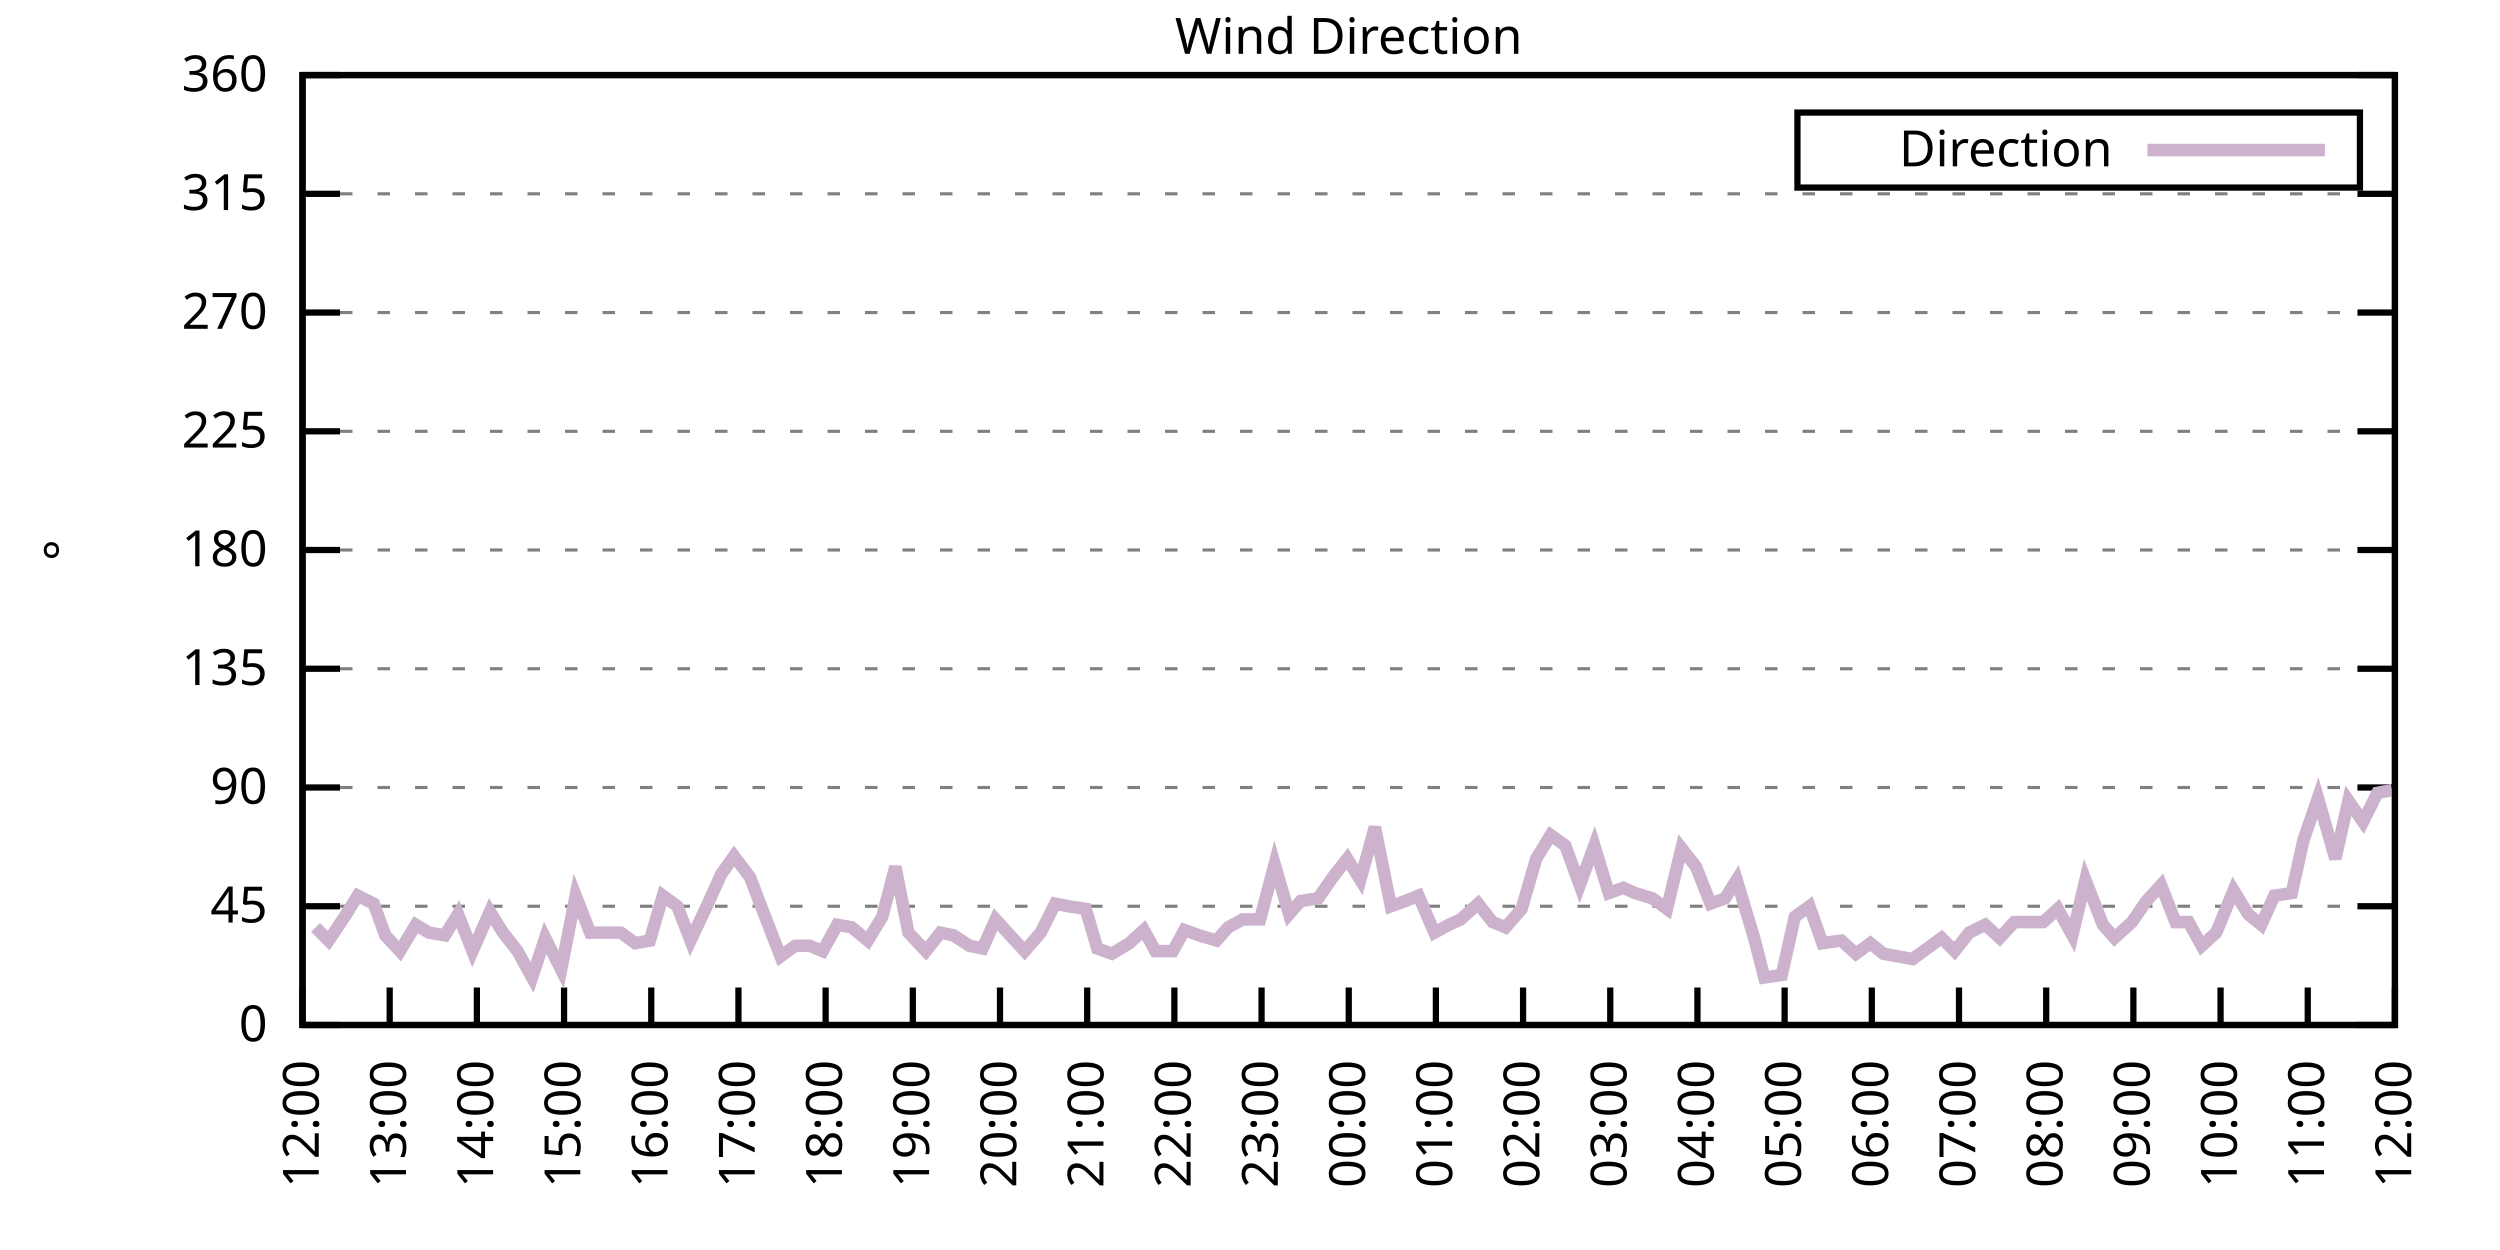
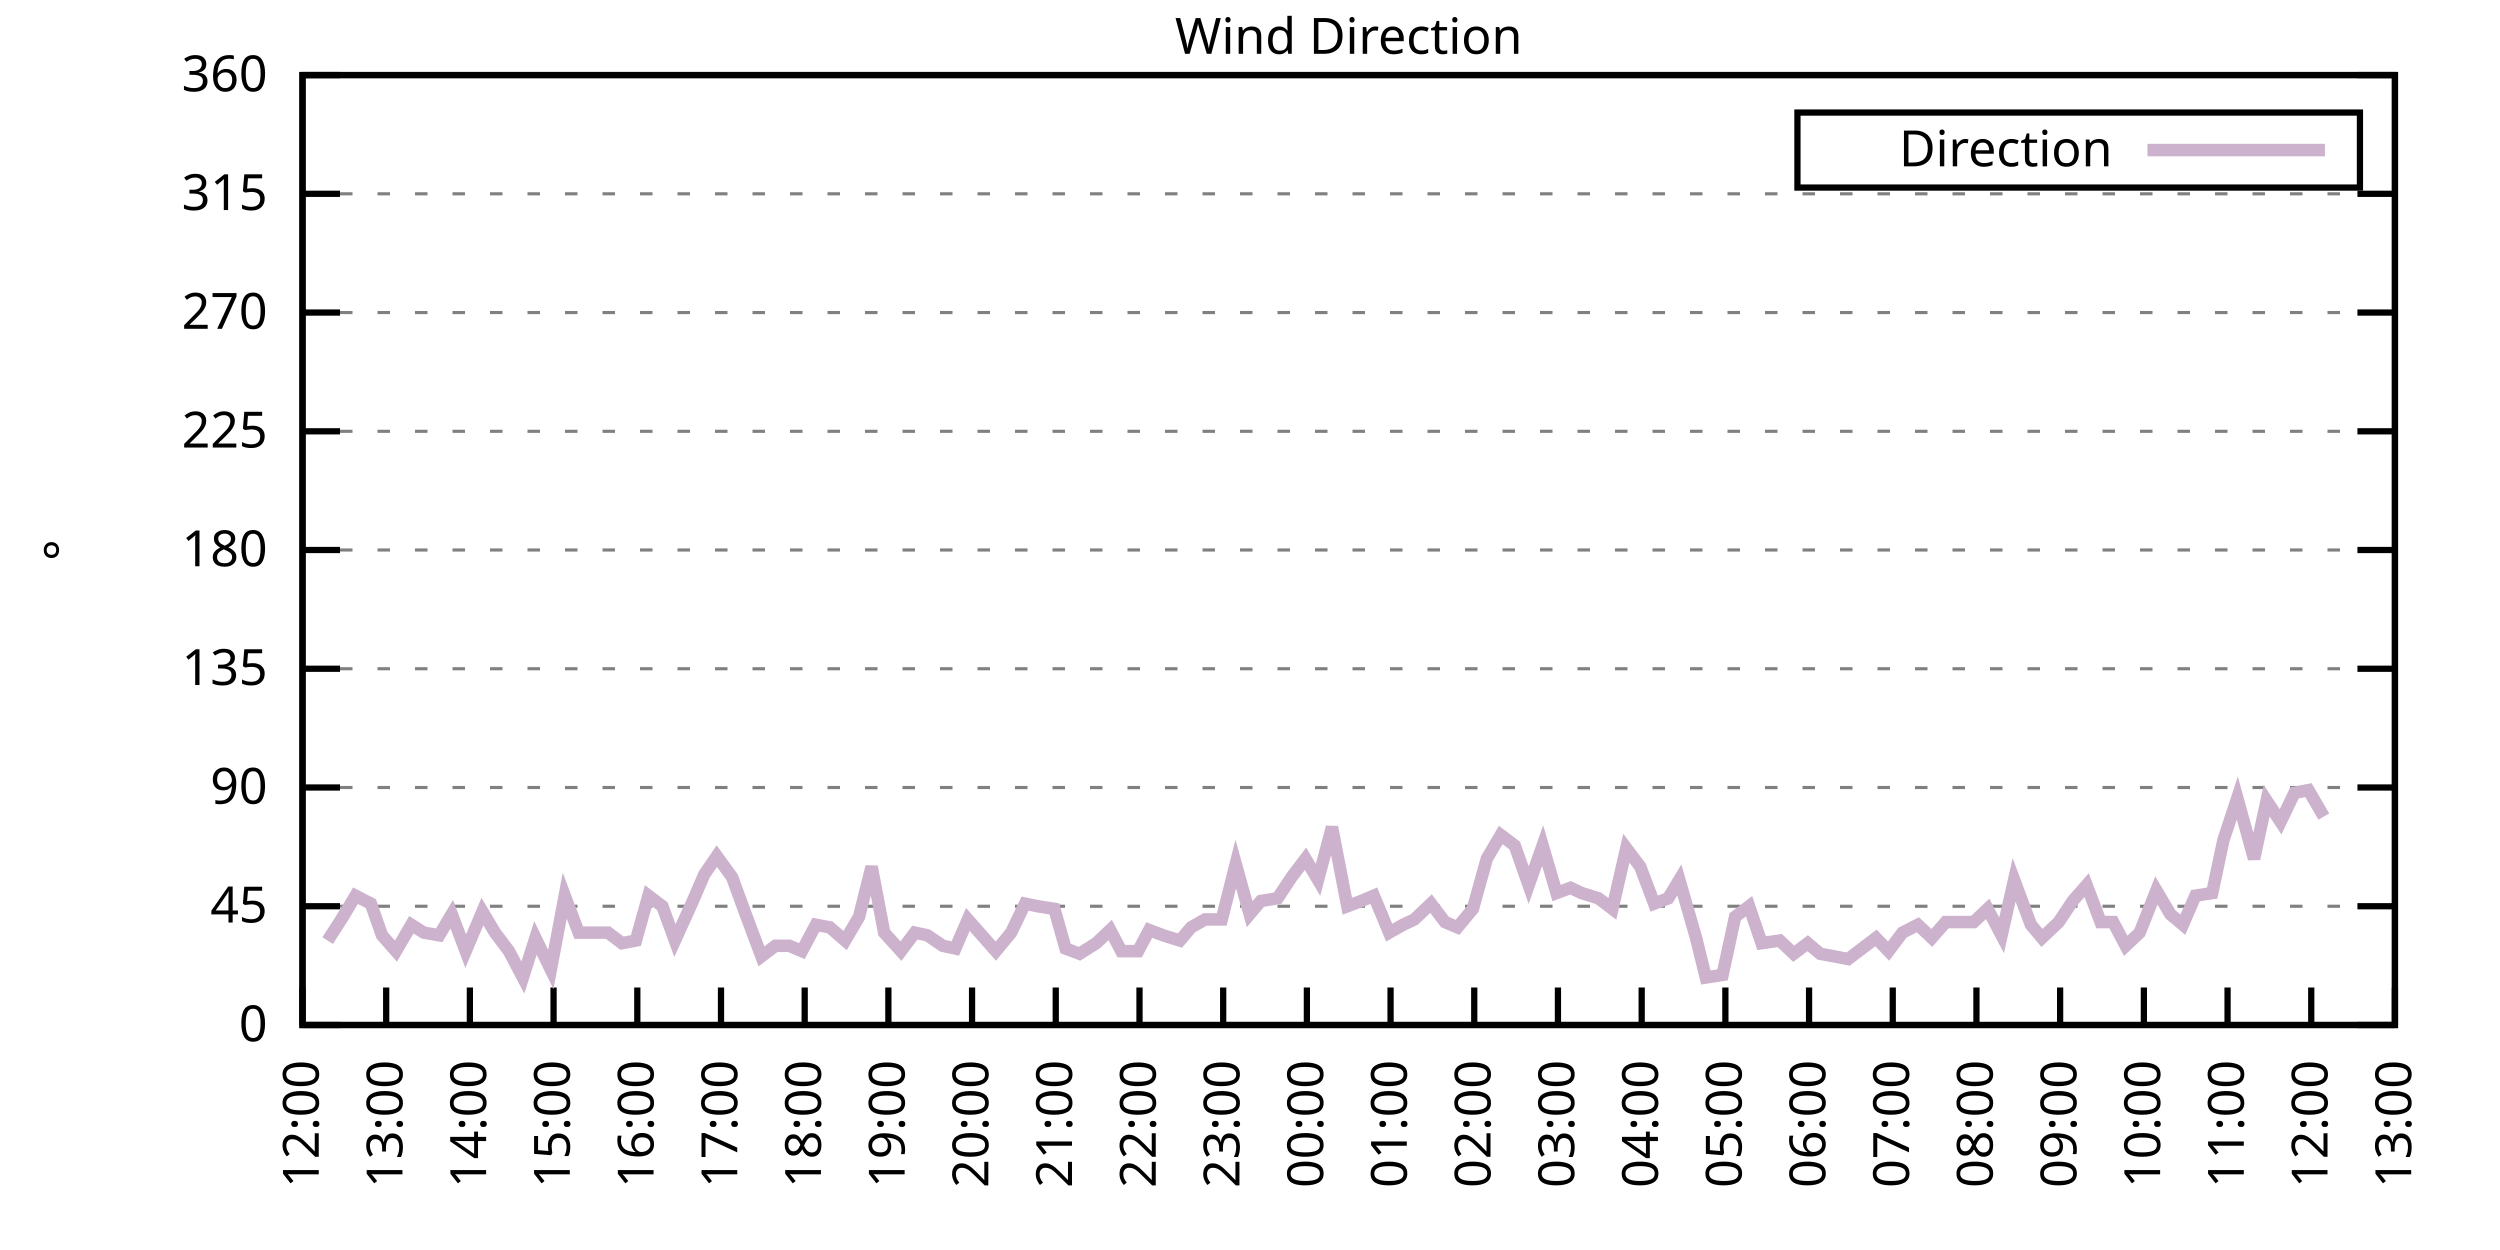
<svg xmlns="http://www.w3.org/2000/svg" xmlns:xlink="http://www.w3.org/1999/xlink" width="400" height="200" viewBox="0 0 400 200">
  <g id="gnuplot_canvas">
    <rect x="0" y="0" width="400" height="200" fill="none" />
    <defs>
      <circle id="gpDot" r="0.5" stroke-width="0.5" stroke="currentColor" />
      <path id="gpPt0" stroke-width="0.333" stroke="currentColor" d="M-1,0 h2 M0,-1 v2" />
      <path id="gpPt1" stroke-width="0.333" stroke="currentColor" d="M-1,-1 L1,1 M1,-1 L-1,1" />
      <path id="gpPt2" stroke-width="0.333" stroke="currentColor" d="M-1,0 L1,0 M0,-1 L0,1 M-1,-1 L1,1 M-1,1 L1,-1" />
      <rect id="gpPt3" stroke-width="0.333" stroke="currentColor" x="-1" y="-1" width="2" height="2" />
      <rect id="gpPt4" stroke-width="0.333" stroke="currentColor" fill="currentColor" x="-1" y="-1" width="2" height="2" />
      <circle id="gpPt5" stroke-width="0.333" stroke="currentColor" cx="0" cy="0" r="1" />
      <use xlink:href="#gpPt5" id="gpPt6" fill="currentColor" stroke="none" />
      <path id="gpPt7" stroke-width="0.333" stroke="currentColor" d="M0,-1.33 L-1.33,0.67 L1.33,0.67 z" />
      <use xlink:href="#gpPt7" id="gpPt8" fill="currentColor" stroke="none" />
      <use xlink:href="#gpPt7" id="gpPt9" stroke="currentColor" transform="rotate(180)" />
      <use xlink:href="#gpPt9" id="gpPt10" fill="currentColor" stroke="none" />
      <use xlink:href="#gpPt3" id="gpPt11" stroke="currentColor" transform="rotate(45)" />
      <use xlink:href="#gpPt11" id="gpPt12" fill="currentColor" stroke="none" />
      <path id="gpPt13" stroke-width="0.333" stroke="currentColor" d="M0,1.330 L1.265,0.411 L0.782,-1.067 L-0.782,-1.076 L-1.265,0.411 z" />
      <use xlink:href="#gpPt13" id="gpPt14" fill="currentColor" stroke="none" />
      <filter id="textbox" filterUnits="objectBoundingBox" x="0" y="0" height="1" width="1">
        <feFlood flood-color="white" flood-opacity="1" result="bgnd" />
        <feComposite in="SourceGraphic" in2="bgnd" operator="atop" />
      </filter>
      <filter id="greybox" filterUnits="objectBoundingBox" x="0" y="0" height="1" width="1">
        <feFlood flood-color="lightgrey" flood-opacity="1" result="grey" />
        <feComposite in="SourceGraphic" in2="grey" operator="atop" />
      </filter>
    </defs>
    <g fill="none" color="white" stroke="currentColor" stroke-width="1.00" stroke-linecap="butt" stroke-linejoin="miter">
</g>
    <g fill="none" color="black" stroke="currentColor" stroke-width="1.00" stroke-linecap="butt" stroke-linejoin="miter">
      <g stroke="none" shape-rendering="crispEdges">
        <polygon fill="rgb(255, 255, 255)" points="48.40,164.00 383.18,164.00 383.18,12.02 48.40,12.02 " />
      </g>
    </g>
    <g fill="none" color="black" stroke="currentColor" stroke-width="1.00" stroke-linecap="butt" stroke-linejoin="miter">
</g>
    <g fill="none" color="black" stroke="black" stroke-width="0.50" stroke-linecap="butt" stroke-linejoin="miter">
</g>
    <g fill="none" color="gray" stroke="currentColor" stroke-width="0.50" stroke-linecap="butt" stroke-linejoin="miter">
      <path stroke="gray" stroke-dasharray="2,4" class="gridline" d="M48.40,164.00 L383.19,164.00  " />
    </g>
    <g fill="none" color="gray" stroke="gray" stroke-width="1.00" stroke-linecap="butt" stroke-linejoin="miter">
</g>
    <g fill="none" color="black" stroke="currentColor" stroke-width="1.00" stroke-linecap="butt" stroke-linejoin="miter">
      <path stroke="black" d="M48.40,164.00 L54.40,164.00 M383.19,164.00 L377.19,164.00  " />
      <g transform="translate(42.80,166.60)" stroke="none" fill="black" font-family="Sans" font-size="8.00" text-anchor="end">
        <text>
          <tspan font-family="Sans"> 0</tspan>
        </text>
      </g>
    </g>
    <g fill="none" color="black" stroke="currentColor" stroke-width="1.00" stroke-linecap="butt" stroke-linejoin="miter">
</g>
    <g fill="none" color="black" stroke="black" stroke-width="0.50" stroke-linecap="butt" stroke-linejoin="miter">
</g>
    <g fill="none" color="gray" stroke="currentColor" stroke-width="0.50" stroke-linecap="butt" stroke-linejoin="miter">
      <path stroke="gray" stroke-dasharray="2,4" class="gridline" d="M48.40,145.00 L383.19,145.00  " />
    </g>
    <g fill="none" color="gray" stroke="gray" stroke-width="1.00" stroke-linecap="butt" stroke-linejoin="miter">
</g>
    <g fill="none" color="black" stroke="currentColor" stroke-width="1.00" stroke-linecap="butt" stroke-linejoin="miter">
      <path stroke="black" d="M48.40,145.00 L54.40,145.00 M383.19,145.00 L377.19,145.00  " />
      <g transform="translate(42.80,147.60)" stroke="none" fill="black" font-family="Sans" font-size="8.00" text-anchor="end">
        <text>
          <tspan font-family="Sans"> 45</tspan>
        </text>
      </g>
    </g>
    <g fill="none" color="black" stroke="currentColor" stroke-width="1.00" stroke-linecap="butt" stroke-linejoin="miter">
</g>
    <g fill="none" color="black" stroke="black" stroke-width="0.50" stroke-linecap="butt" stroke-linejoin="miter">
</g>
    <g fill="none" color="gray" stroke="currentColor" stroke-width="0.50" stroke-linecap="butt" stroke-linejoin="miter">
      <path stroke="gray" stroke-dasharray="2,4" class="gridline" d="M48.40,126.00 L383.19,126.00  " />
    </g>
    <g fill="none" color="gray" stroke="gray" stroke-width="1.00" stroke-linecap="butt" stroke-linejoin="miter">
</g>
    <g fill="none" color="black" stroke="currentColor" stroke-width="1.00" stroke-linecap="butt" stroke-linejoin="miter">
      <path stroke="black" d="M48.40,126.00 L54.40,126.00 M383.19,126.00 L377.19,126.00  " />
      <g transform="translate(42.80,128.60)" stroke="none" fill="black" font-family="Sans" font-size="8.00" text-anchor="end">
        <text>
          <tspan font-family="Sans"> 90</tspan>
        </text>
      </g>
    </g>
    <g fill="none" color="black" stroke="currentColor" stroke-width="1.00" stroke-linecap="butt" stroke-linejoin="miter">
</g>
    <g fill="none" color="black" stroke="black" stroke-width="0.50" stroke-linecap="butt" stroke-linejoin="miter">
</g>
    <g fill="none" color="gray" stroke="currentColor" stroke-width="0.50" stroke-linecap="butt" stroke-linejoin="miter">
      <path stroke="gray" stroke-dasharray="2,4" class="gridline" d="M48.40,107.00 L383.19,107.00  " />
    </g>
    <g fill="none" color="gray" stroke="gray" stroke-width="1.00" stroke-linecap="butt" stroke-linejoin="miter">
</g>
    <g fill="none" color="black" stroke="currentColor" stroke-width="1.00" stroke-linecap="butt" stroke-linejoin="miter">
      <path stroke="black" d="M48.40,107.00 L54.40,107.00 M383.19,107.00 L377.19,107.00  " />
      <g transform="translate(42.80,109.60)" stroke="none" fill="black" font-family="Sans" font-size="8.00" text-anchor="end">
        <text>
          <tspan font-family="Sans"> 135</tspan>
        </text>
      </g>
    </g>
    <g fill="none" color="black" stroke="currentColor" stroke-width="1.00" stroke-linecap="butt" stroke-linejoin="miter">
</g>
    <g fill="none" color="black" stroke="black" stroke-width="0.50" stroke-linecap="butt" stroke-linejoin="miter">
</g>
    <g fill="none" color="gray" stroke="currentColor" stroke-width="0.50" stroke-linecap="butt" stroke-linejoin="miter">
      <path stroke="gray" stroke-dasharray="2,4" class="gridline" d="M48.40,88.00 L383.19,88.00  " />
    </g>
    <g fill="none" color="gray" stroke="gray" stroke-width="1.00" stroke-linecap="butt" stroke-linejoin="miter">
</g>
    <g fill="none" color="black" stroke="currentColor" stroke-width="1.00" stroke-linecap="butt" stroke-linejoin="miter">
      <path stroke="black" d="M48.40,88.00 L54.40,88.00 M383.19,88.00 L377.19,88.00  " />
      <g transform="translate(42.80,90.60)" stroke="none" fill="black" font-family="Sans" font-size="8.00" text-anchor="end">
        <text>
          <tspan font-family="Sans"> 180</tspan>
        </text>
      </g>
    </g>
    <g fill="none" color="black" stroke="currentColor" stroke-width="1.00" stroke-linecap="butt" stroke-linejoin="miter">
</g>
    <g fill="none" color="black" stroke="black" stroke-width="0.50" stroke-linecap="butt" stroke-linejoin="miter">
</g>
    <g fill="none" color="gray" stroke="currentColor" stroke-width="0.50" stroke-linecap="butt" stroke-linejoin="miter">
      <path stroke="gray" stroke-dasharray="2,4" class="gridline" d="M48.40,69.01 L383.19,69.01  " />
    </g>
    <g fill="none" color="gray" stroke="gray" stroke-width="1.00" stroke-linecap="butt" stroke-linejoin="miter">
</g>
    <g fill="none" color="black" stroke="currentColor" stroke-width="1.00" stroke-linecap="butt" stroke-linejoin="miter">
      <path stroke="black" d="M48.40,69.01 L54.40,69.01 M383.19,69.01 L377.19,69.01  " />
      <g transform="translate(42.80,71.61)" stroke="none" fill="black" font-family="Sans" font-size="8.00" text-anchor="end">
        <text>
          <tspan font-family="Sans"> 225</tspan>
        </text>
      </g>
    </g>
    <g fill="none" color="black" stroke="currentColor" stroke-width="1.00" stroke-linecap="butt" stroke-linejoin="miter">
</g>
    <g fill="none" color="black" stroke="black" stroke-width="0.50" stroke-linecap="butt" stroke-linejoin="miter">
</g>
    <g fill="none" color="gray" stroke="currentColor" stroke-width="0.50" stroke-linecap="butt" stroke-linejoin="miter">
      <path stroke="gray" stroke-dasharray="2,4" class="gridline" d="M48.40,50.01 L383.19,50.01  " />
    </g>
    <g fill="none" color="gray" stroke="gray" stroke-width="1.00" stroke-linecap="butt" stroke-linejoin="miter">
</g>
    <g fill="none" color="black" stroke="currentColor" stroke-width="1.00" stroke-linecap="butt" stroke-linejoin="miter">
      <path stroke="black" d="M48.40,50.01 L54.40,50.01 M383.19,50.01 L377.19,50.01  " />
      <g transform="translate(42.80,52.61)" stroke="none" fill="black" font-family="Sans" font-size="8.00" text-anchor="end">
        <text>
          <tspan font-family="Sans"> 270</tspan>
        </text>
      </g>
    </g>
    <g fill="none" color="black" stroke="currentColor" stroke-width="1.00" stroke-linecap="butt" stroke-linejoin="miter">
</g>
    <g fill="none" color="black" stroke="black" stroke-width="0.50" stroke-linecap="butt" stroke-linejoin="miter">
</g>
    <g fill="none" color="gray" stroke="currentColor" stroke-width="0.50" stroke-linecap="butt" stroke-linejoin="miter">
      <path stroke="gray" stroke-dasharray="2,4" class="gridline" d="M48.40,31.01 L383.19,31.01  " />
    </g>
    <g fill="none" color="gray" stroke="gray" stroke-width="1.00" stroke-linecap="butt" stroke-linejoin="miter">
</g>
    <g fill="none" color="black" stroke="currentColor" stroke-width="1.00" stroke-linecap="butt" stroke-linejoin="miter">
      <path stroke="black" d="M48.40,31.01 L54.40,31.01 M383.19,31.01 L377.19,31.01  " />
      <g transform="translate(42.80,33.61)" stroke="none" fill="black" font-family="Sans" font-size="8.00" text-anchor="end">
        <text>
          <tspan font-family="Sans"> 315</tspan>
        </text>
      </g>
    </g>
    <g fill="none" color="black" stroke="currentColor" stroke-width="1.00" stroke-linecap="butt" stroke-linejoin="miter">
</g>
    <g fill="none" color="black" stroke="black" stroke-width="0.50" stroke-linecap="butt" stroke-linejoin="miter">
</g>
    <g fill="none" color="gray" stroke="currentColor" stroke-width="0.50" stroke-linecap="butt" stroke-linejoin="miter">
      <path stroke="gray" stroke-dasharray="2,4" class="gridline" d="M48.40,12.01 L383.19,12.01  " />
    </g>
    <g fill="none" color="gray" stroke="gray" stroke-width="1.00" stroke-linecap="butt" stroke-linejoin="miter">
</g>
    <g fill="none" color="black" stroke="currentColor" stroke-width="1.00" stroke-linecap="butt" stroke-linejoin="miter">
      <path stroke="black" d="M48.40,12.01 L54.40,12.01 M383.19,12.01 L377.19,12.01  " />
      <g transform="translate(42.80,14.61)" stroke="none" fill="black" font-family="Sans" font-size="8.00" text-anchor="end">
        <text>
          <tspan font-family="Sans"> 360</tspan>
        </text>
      </g>
    </g>
    <g fill="none" color="black" stroke="currentColor" stroke-width="1.00" stroke-linecap="butt" stroke-linejoin="miter">
      <path stroke="black" d="M48.40,164.00 L48.40,158.00  " />
      <g transform="translate(51.00,169.60) rotate(270.00)" stroke="none" fill="black" font-family="Sans" font-size="8.00" text-anchor="end">
        <text>
          <tspan font-family="Sans">12:00</tspan>
        </text>
      </g>
    </g>
    <g fill="none" color="black" stroke="currentColor" stroke-width="1.00" stroke-linecap="butt" stroke-linejoin="miter">
-       <path stroke="black" d="M62.35,164.00 L62.35,158.00  " />
-       <g transform="translate(64.95,169.60) rotate(270.00)" stroke="none" fill="black" font-family="Sans" font-size="8.00" text-anchor="end">
+       <path stroke="black" d="M61.79,164.00 L61.79,158.00  " />
+       <g transform="translate(64.39,169.60) rotate(270.00)" stroke="none" fill="black" font-family="Sans" font-size="8.00" text-anchor="end">
        <text>
          <tspan font-family="Sans">13:00</tspan>
        </text>
      </g>
    </g>
    <g fill="none" color="black" stroke="currentColor" stroke-width="1.00" stroke-linecap="butt" stroke-linejoin="miter">
-       <path stroke="black" d="M76.30,164.00 L76.30,158.00  " />
-       <g transform="translate(78.90,169.60) rotate(270.00)" stroke="none" fill="black" font-family="Sans" font-size="8.00" text-anchor="end">
+       <path stroke="black" d="M75.18,164.00 L75.18,158.00  " />
+       <g transform="translate(77.78,169.60) rotate(270.00)" stroke="none" fill="black" font-family="Sans" font-size="8.00" text-anchor="end">
        <text>
          <tspan font-family="Sans">14:00</tspan>
        </text>
      </g>
    </g>
    <g fill="none" color="black" stroke="currentColor" stroke-width="1.00" stroke-linecap="butt" stroke-linejoin="miter">
-       <path stroke="black" d="M90.25,164.00 L90.25,158.00  " />
-       <g transform="translate(92.85,169.60) rotate(270.00)" stroke="none" fill="black" font-family="Sans" font-size="8.00" text-anchor="end">
+       <path stroke="black" d="M88.57,164.00 L88.57,158.00  " />
+       <g transform="translate(91.17,169.60) rotate(270.00)" stroke="none" fill="black" font-family="Sans" font-size="8.00" text-anchor="end">
        <text>
          <tspan font-family="Sans">15:00</tspan>
        </text>
      </g>
    </g>
    <g fill="none" color="black" stroke="currentColor" stroke-width="1.00" stroke-linecap="butt" stroke-linejoin="miter">
-       <path stroke="black" d="M104.20,164.00 L104.20,158.00  " />
-       <g transform="translate(106.80,169.60) rotate(270.00)" stroke="none" fill="black" font-family="Sans" font-size="8.00" text-anchor="end">
+       <path stroke="black" d="M101.97,164.00 L101.97,158.00  " />
+       <g transform="translate(104.57,169.60) rotate(270.00)" stroke="none" fill="black" font-family="Sans" font-size="8.00" text-anchor="end">
        <text>
          <tspan font-family="Sans">16:00</tspan>
        </text>
      </g>
    </g>
    <g fill="none" color="black" stroke="currentColor" stroke-width="1.00" stroke-linecap="butt" stroke-linejoin="miter">
-       <path stroke="black" d="M118.15,164.00 L118.15,158.00  " />
-       <g transform="translate(120.75,169.60) rotate(270.00)" stroke="none" fill="black" font-family="Sans" font-size="8.00" text-anchor="end">
+       <path stroke="black" d="M115.36,164.00 L115.36,158.00  " />
+       <g transform="translate(117.96,169.60) rotate(270.00)" stroke="none" fill="black" font-family="Sans" font-size="8.00" text-anchor="end">
        <text>
          <tspan font-family="Sans">17:00</tspan>
        </text>
      </g>
    </g>
    <g fill="none" color="black" stroke="currentColor" stroke-width="1.00" stroke-linecap="butt" stroke-linejoin="miter">
-       <path stroke="black" d="M132.10,164.00 L132.10,158.00  " />
-       <g transform="translate(134.70,169.60) rotate(270.00)" stroke="none" fill="black" font-family="Sans" font-size="8.00" text-anchor="end">
+       <path stroke="black" d="M128.75,164.00 L128.75,158.00  " />
+       <g transform="translate(131.35,169.60) rotate(270.00)" stroke="none" fill="black" font-family="Sans" font-size="8.00" text-anchor="end">
        <text>
          <tspan font-family="Sans">18:00</tspan>
        </text>
      </g>
    </g>
    <g fill="none" color="black" stroke="currentColor" stroke-width="1.00" stroke-linecap="butt" stroke-linejoin="miter">
-       <path stroke="black" d="M146.05,164.00 L146.05,158.00  " />
-       <g transform="translate(148.65,169.60) rotate(270.00)" stroke="none" fill="black" font-family="Sans" font-size="8.00" text-anchor="end">
+       <path stroke="black" d="M142.14,164.00 L142.14,158.00  " />
+       <g transform="translate(144.74,169.60) rotate(270.00)" stroke="none" fill="black" font-family="Sans" font-size="8.00" text-anchor="end">
        <text>
          <tspan font-family="Sans">19:00</tspan>
        </text>
      </g>
    </g>
    <g fill="none" color="black" stroke="currentColor" stroke-width="1.00" stroke-linecap="butt" stroke-linejoin="miter">
-       <path stroke="black" d="M160.00,164.00 L160.00,158.00  " />
-       <g transform="translate(162.60,169.60) rotate(270.00)" stroke="none" fill="black" font-family="Sans" font-size="8.00" text-anchor="end">
+       <path stroke="black" d="M155.53,164.00 L155.53,158.00  " />
+       <g transform="translate(158.13,169.60) rotate(270.00)" stroke="none" fill="black" font-family="Sans" font-size="8.00" text-anchor="end">
        <text>
          <tspan font-family="Sans">20:00</tspan>
        </text>
      </g>
    </g>
    <g fill="none" color="black" stroke="currentColor" stroke-width="1.00" stroke-linecap="butt" stroke-linejoin="miter">
-       <path stroke="black" d="M173.95,164.00 L173.95,158.00  " />
-       <g transform="translate(176.55,169.60) rotate(270.00)" stroke="none" fill="black" font-family="Sans" font-size="8.00" text-anchor="end">
+       <path stroke="black" d="M168.92,164.00 L168.92,158.00  " />
+       <g transform="translate(171.52,169.60) rotate(270.00)" stroke="none" fill="black" font-family="Sans" font-size="8.00" text-anchor="end">
        <text>
          <tspan font-family="Sans">21:00</tspan>
        </text>
      </g>
    </g>
    <g fill="none" color="black" stroke="currentColor" stroke-width="1.00" stroke-linecap="butt" stroke-linejoin="miter">
-       <path stroke="black" d="M187.90,164.00 L187.90,158.00  " />
-       <g transform="translate(190.50,169.60) rotate(270.00)" stroke="none" fill="black" font-family="Sans" font-size="8.00" text-anchor="end">
+       <path stroke="black" d="M182.32,164.00 L182.32,158.00  " />
+       <g transform="translate(184.92,169.60) rotate(270.00)" stroke="none" fill="black" font-family="Sans" font-size="8.00" text-anchor="end">
        <text>
          <tspan font-family="Sans">22:00</tspan>
        </text>
      </g>
    </g>
    <g fill="none" color="black" stroke="currentColor" stroke-width="1.00" stroke-linecap="butt" stroke-linejoin="miter">
-       <path stroke="black" d="M201.85,164.00 L201.85,158.00  " />
-       <g transform="translate(204.45,169.60) rotate(270.00)" stroke="none" fill="black" font-family="Sans" font-size="8.00" text-anchor="end">
+       <path stroke="black" d="M195.71,164.00 L195.71,158.00  " />
+       <g transform="translate(198.31,169.60) rotate(270.00)" stroke="none" fill="black" font-family="Sans" font-size="8.00" text-anchor="end">
        <text>
          <tspan font-family="Sans">23:00</tspan>
        </text>
      </g>
    </g>
    <g fill="none" color="black" stroke="currentColor" stroke-width="1.00" stroke-linecap="butt" stroke-linejoin="miter">
-       <path stroke="black" d="M215.80,164.00 L215.80,158.00  " />
-       <g transform="translate(218.40,169.60) rotate(270.00)" stroke="none" fill="black" font-family="Sans" font-size="8.00" text-anchor="end">
+       <path stroke="black" d="M209.10,164.00 L209.10,158.00  " />
+       <g transform="translate(211.70,169.60) rotate(270.00)" stroke="none" fill="black" font-family="Sans" font-size="8.00" text-anchor="end">
        <text>
          <tspan font-family="Sans">00:00</tspan>
        </text>
      </g>
    </g>
    <g fill="none" color="black" stroke="currentColor" stroke-width="1.00" stroke-linecap="butt" stroke-linejoin="miter">
-       <path stroke="black" d="M229.74,164.00 L229.74,158.00  " />
-       <g transform="translate(232.34,169.60) rotate(270.00)" stroke="none" fill="black" font-family="Sans" font-size="8.00" text-anchor="end">
+       <path stroke="black" d="M222.49,164.00 L222.49,158.00  " />
+       <g transform="translate(225.09,169.60) rotate(270.00)" stroke="none" fill="black" font-family="Sans" font-size="8.00" text-anchor="end">
        <text>
          <tspan font-family="Sans">01:00</tspan>
        </text>
      </g>
    </g>
    <g fill="none" color="black" stroke="currentColor" stroke-width="1.00" stroke-linecap="butt" stroke-linejoin="miter">
-       <path stroke="black" d="M243.69,164.00 L243.69,158.00  " />
-       <g transform="translate(246.29,169.60) rotate(270.00)" stroke="none" fill="black" font-family="Sans" font-size="8.00" text-anchor="end">
+       <path stroke="black" d="M235.88,164.00 L235.88,158.00  " />
+       <g transform="translate(238.48,169.60) rotate(270.00)" stroke="none" fill="black" font-family="Sans" font-size="8.00" text-anchor="end">
        <text>
          <tspan font-family="Sans">02:00</tspan>
        </text>
      </g>
    </g>
    <g fill="none" color="black" stroke="currentColor" stroke-width="1.00" stroke-linecap="butt" stroke-linejoin="miter">
-       <path stroke="black" d="M257.64,164.00 L257.64,158.00  " />
-       <g transform="translate(260.24,169.60) rotate(270.00)" stroke="none" fill="black" font-family="Sans" font-size="8.00" text-anchor="end">
+       <path stroke="black" d="M249.27,164.00 L249.27,158.00  " />
+       <g transform="translate(251.87,169.60) rotate(270.00)" stroke="none" fill="black" font-family="Sans" font-size="8.00" text-anchor="end">
        <text>
          <tspan font-family="Sans">03:00</tspan>
        </text>
      </g>
    </g>
    <g fill="none" color="black" stroke="currentColor" stroke-width="1.00" stroke-linecap="butt" stroke-linejoin="miter">
-       <path stroke="black" d="M271.59,164.00 L271.59,158.00  " />
-       <g transform="translate(274.19,169.60) rotate(270.00)" stroke="none" fill="black" font-family="Sans" font-size="8.00" text-anchor="end">
+       <path stroke="black" d="M262.67,164.00 L262.67,158.00  " />
+       <g transform="translate(265.27,169.60) rotate(270.00)" stroke="none" fill="black" font-family="Sans" font-size="8.00" text-anchor="end">
        <text>
          <tspan font-family="Sans">04:00</tspan>
        </text>
      </g>
    </g>
    <g fill="none" color="black" stroke="currentColor" stroke-width="1.00" stroke-linecap="butt" stroke-linejoin="miter">
-       <path stroke="black" d="M285.54,164.00 L285.54,158.00  " />
-       <g transform="translate(288.14,169.60) rotate(270.00)" stroke="none" fill="black" font-family="Sans" font-size="8.00" text-anchor="end">
+       <path stroke="black" d="M276.06,164.00 L276.06,158.00  " />
+       <g transform="translate(278.66,169.60) rotate(270.00)" stroke="none" fill="black" font-family="Sans" font-size="8.00" text-anchor="end">
        <text>
          <tspan font-family="Sans">05:00</tspan>
        </text>
      </g>
    </g>
    <g fill="none" color="black" stroke="currentColor" stroke-width="1.00" stroke-linecap="butt" stroke-linejoin="miter">
-       <path stroke="black" d="M299.49,164.00 L299.49,158.00  " />
-       <g transform="translate(302.09,169.60) rotate(270.00)" stroke="none" fill="black" font-family="Sans" font-size="8.00" text-anchor="end">
+       <path stroke="black" d="M289.45,164.00 L289.45,158.00  " />
+       <g transform="translate(292.05,169.60) rotate(270.00)" stroke="none" fill="black" font-family="Sans" font-size="8.00" text-anchor="end">
        <text>
          <tspan font-family="Sans">06:00</tspan>
        </text>
      </g>
    </g>
    <g fill="none" color="black" stroke="currentColor" stroke-width="1.00" stroke-linecap="butt" stroke-linejoin="miter">
-       <path stroke="black" d="M313.44,164.00 L313.44,158.00  " />
-       <g transform="translate(316.04,169.60) rotate(270.00)" stroke="none" fill="black" font-family="Sans" font-size="8.00" text-anchor="end">
+       <path stroke="black" d="M302.84,164.00 L302.84,158.00  " />
+       <g transform="translate(305.44,169.60) rotate(270.00)" stroke="none" fill="black" font-family="Sans" font-size="8.00" text-anchor="end">
        <text>
          <tspan font-family="Sans">07:00</tspan>
        </text>
      </g>
    </g>
    <g fill="none" color="black" stroke="currentColor" stroke-width="1.00" stroke-linecap="butt" stroke-linejoin="miter">
-       <path stroke="black" d="M327.39,164.00 L327.39,158.00  " />
-       <g transform="translate(329.99,169.60) rotate(270.00)" stroke="none" fill="black" font-family="Sans" font-size="8.00" text-anchor="end">
+       <path stroke="black" d="M316.23,164.00 L316.23,158.00  " />
+       <g transform="translate(318.83,169.60) rotate(270.00)" stroke="none" fill="black" font-family="Sans" font-size="8.00" text-anchor="end">
        <text>
          <tspan font-family="Sans">08:00</tspan>
        </text>
      </g>
    </g>
    <g fill="none" color="black" stroke="currentColor" stroke-width="1.00" stroke-linecap="butt" stroke-linejoin="miter">
-       <path stroke="black" d="M341.34,164.00 L341.34,158.00  " />
-       <g transform="translate(343.94,169.60) rotate(270.00)" stroke="none" fill="black" font-family="Sans" font-size="8.00" text-anchor="end">
+       <path stroke="black" d="M329.62,164.00 L329.62,158.00  " />
+       <g transform="translate(332.22,169.60) rotate(270.00)" stroke="none" fill="black" font-family="Sans" font-size="8.00" text-anchor="end">
        <text>
          <tspan font-family="Sans">09:00</tspan>
        </text>
      </g>
    </g>
    <g fill="none" color="black" stroke="currentColor" stroke-width="1.00" stroke-linecap="butt" stroke-linejoin="miter">
-       <path stroke="black" d="M355.29,164.00 L355.29,158.00  " />
-       <g transform="translate(357.89,169.60) rotate(270.00)" stroke="none" fill="black" font-family="Sans" font-size="8.00" text-anchor="end">
+       <path stroke="black" d="M343.02,164.00 L343.02,158.00  " />
+       <g transform="translate(345.62,169.60) rotate(270.00)" stroke="none" fill="black" font-family="Sans" font-size="8.00" text-anchor="end">
        <text>
          <tspan font-family="Sans">10:00</tspan>
        </text>
      </g>
    </g>
    <g fill="none" color="black" stroke="currentColor" stroke-width="1.00" stroke-linecap="butt" stroke-linejoin="miter">
-       <path stroke="black" d="M369.24,164.00 L369.24,158.00  " />
-       <g transform="translate(371.84,169.60) rotate(270.00)" stroke="none" fill="black" font-family="Sans" font-size="8.00" text-anchor="end">
+       <path stroke="black" d="M356.41,164.00 L356.41,158.00  " />
+       <g transform="translate(359.01,169.60) rotate(270.00)" stroke="none" fill="black" font-family="Sans" font-size="8.00" text-anchor="end">
        <text>
          <tspan font-family="Sans">11:00</tspan>
+         </text>
+       </g>
+     </g>
+     <g fill="none" color="black" stroke="currentColor" stroke-width="1.00" stroke-linecap="butt" stroke-linejoin="miter">
+       <path stroke="black" d="M369.80,164.00 L369.80,158.00  " />
+       <g transform="translate(372.40,169.60) rotate(270.00)" stroke="none" fill="black" font-family="Sans" font-size="8.00" text-anchor="end">
+         <text>
+           <tspan font-family="Sans">12:00</tspan>
        </text>
      </g>
    </g>
    <g fill="none" color="black" stroke="currentColor" stroke-width="1.00" stroke-linecap="butt" stroke-linejoin="miter">
      <path stroke="black" d="M383.19,164.00 L383.19,158.00  " />
      <g transform="translate(385.79,169.60) rotate(270.00)" stroke="none" fill="black" font-family="Sans" font-size="8.00" text-anchor="end">
        <text>
-           <tspan font-family="Sans">12:00</tspan>
+           <tspan font-family="Sans">13:00</tspan>
        </text>
      </g>
    </g>
    <g fill="none" color="black" stroke="currentColor" stroke-width="1.00" stroke-linecap="butt" stroke-linejoin="miter">
</g>
    <g fill="none" color="black" stroke="currentColor" stroke-width="1.00" stroke-linecap="butt" stroke-linejoin="miter">
      <path stroke="black" d="M48.40,12.01 L48.40,164.00 L383.19,164.00 L383.19,12.01 L48.40,12.01 Z  " />
    </g>
    <g fill="none" color="black" stroke="currentColor" stroke-width="1.00" stroke-linecap="butt" stroke-linejoin="miter">
</g>
    <g fill="none" color="black" stroke="currentColor" stroke-width="1.00" stroke-linecap="butt" stroke-linejoin="miter">
      <path stroke="black" d="M287.59,30.01 L287.59,18.01 L377.59,18.01 L377.59,30.01 L287.59,30.01 Z  " />
    </g>
    <g id="Wind_direction_plot_1">
      <g fill="none" color="white" stroke="black" stroke-width="2.00" stroke-linecap="butt" stroke-linejoin="miter">
</g>
      <g fill="none" color="black" stroke="currentColor" stroke-width="2.00" stroke-linecap="butt" stroke-linejoin="miter">
        <g transform="translate(337.99,26.61)" stroke="none" fill="black" font-family="Sans" font-size="8.00" text-anchor="end">
          <text>
            <tspan font-family="Sans">Direction</tspan>
          </text>
        </g>
      </g>
      <g fill="none" color="black" stroke="currentColor" stroke-width="2.00" stroke-linecap="butt" stroke-linejoin="miter">
-         <path stroke="rgb(204, 178, 204)" d="M343.59,24.01 L371.99,24.01 M50.49,148.38 L52.58,150.49 L55.14,146.69 L57.23,143.31 L59.79,144.58 L61.65,149.65   L63.98,152.18 L66.53,147.96 L68.63,149.22 L71.18,149.65 L73.28,146.27 L75.60,152.18 L78.39,145.85 L80.48,149.22   L82.81,152.18 L85.13,156.40 L87.23,150.07 L89.78,155.13 L92.11,143.31 L94.43,149.22 L96.53,149.22 L99.32,149.22   L101.64,150.91 L103.97,150.49 L106.06,143.31 L108.38,145.00 L110.48,150.49 L113.27,144.58 L115.36,139.93 L117.45,136.98   L120.01,140.36 L122.10,145.85 L124.89,153.02 L127.22,151.33 L129.54,151.33 L131.63,152.18 L133.96,147.96 L136.28,148.38   L138.84,150.49 L141.16,146.69 L143.26,138.67 L145.35,149.22 L148.14,152.18 L150.46,149.22 L152.56,149.65 L155.11,151.33   L157.21,151.76 L159.30,147.11 L161.62,149.65 L163.95,152.18 L166.51,149.22 L168.83,144.58 L170.92,145.00 L173.71,145.42   L175.57,151.76 L177.90,152.60 L180.69,150.91 L183.01,148.80 L184.87,152.18 L187.66,152.18 L189.52,148.80 L191.85,149.65   L194.64,150.49 L196.50,148.38 L198.82,147.11 L201.61,147.11 L203.94,138.25 L206.26,146.27 L208.12,144.16 L210.91,143.73   L213.24,140.36 L215.56,137.40 L217.65,140.78 L219.98,132.34 L222.54,145.00 L224.86,144.16 L226.95,143.31 L229.51,149.22   L231.84,147.96 L233.70,147.11 L236.49,144.58 L238.81,147.53 L240.90,148.38 L243.46,145.42 L245.79,137.40 L248.11,133.60   L250.44,135.29 L252.76,141.62 L255.09,135.29 L257.41,142.89 L259.74,142.05 L261.60,142.89 L264.39,143.73 L266.71,145.42   L269.04,135.71 L271.36,138.67 L273.69,144.58 L276.01,143.73 L277.87,140.78 L280.66,150.07 L282.29,156.40 L285.08,155.98   L287.17,146.69 L289.50,145.00 L291.59,150.91 L294.61,150.49 L296.94,152.60 L299.26,150.91 L301.35,152.60 L303.68,153.02   L306.00,153.45 L308.33,151.76 L310.65,150.07 L312.74,152.18 L315.07,149.22 L317.63,147.96 L319.95,150.07 L322.28,147.53   L324.83,147.53 L326.93,147.53 L329.25,145.42 L331.58,149.65 L333.67,140.78 L336.46,147.96 L338.32,150.07 L341.11,147.53   L343.43,144.16 L345.76,141.62 L348.08,147.53 L350.18,147.53 L352.27,151.33 L354.59,149.22 L357.38,142.47 L359.71,146.27   L361.80,147.96 L363.89,143.31 L366.68,142.89 L368.54,134.45 L370.87,127.69 L373.66,137.40 L375.75,128.11 L378.08,131.49   L380.40,126.85 L382.73,126.42  " />
+         <path stroke="rgb(204, 178, 204)" d="M343.59,24.01 L371.99,24.01 M52.42,150.49 L54.87,146.69 L56.88,143.31 L59.34,144.58 L61.12,149.65 L63.35,152.18   L65.81,147.96 L67.82,149.22 L70.27,149.65 L72.28,146.27 L74.51,152.18 L77.19,145.85 L79.20,149.22 L81.43,152.18   L83.66,156.40 L85.67,150.07 L88.13,155.13 L90.36,143.31 L92.59,149.22 L94.60,149.22 L97.28,149.22 L99.51,150.91   L101.74,150.49 L103.75,143.31 L105.98,145.00 L107.99,150.49 L110.67,144.58 L112.68,139.93 L114.69,136.98 L117.14,140.36   L119.15,145.85 L121.83,153.02 L124.06,151.33 L126.29,151.33 L128.30,152.18 L130.54,147.96 L132.77,148.38 L135.22,150.49   L137.45,146.69 L139.46,138.67 L141.47,149.22 L144.15,152.18 L146.38,149.22 L148.39,149.65 L150.85,151.33 L152.85,151.76   L154.86,147.11 L157.10,149.65 L159.33,152.18 L161.78,149.22 L164.01,144.58 L166.02,145.00 L168.70,145.42 L170.49,151.76   L172.72,152.60 L175.40,150.91 L177.63,148.80 L179.41,152.18 L182.09,152.18 L183.88,148.80 L186.11,149.65 L188.79,150.49   L190.57,148.38 L192.81,147.11 L195.48,147.11 L197.72,138.25 L199.95,146.27 L201.73,144.16 L204.41,143.73 L206.64,140.36   L208.88,137.40 L210.88,140.78 L213.12,132.34 L215.57,145.00 L217.80,144.16 L219.81,143.31 L222.27,149.22 L224.50,147.96   L226.29,147.11 L228.96,144.58 L231.20,147.53 L233.20,148.38 L235.66,145.42 L237.89,137.40 L240.12,133.60 L242.36,135.29   L244.59,141.62 L246.82,135.29 L249.05,142.89 L251.28,142.05 L253.07,142.89 L255.75,143.73 L257.98,145.42 L260.21,135.71   L262.44,138.67 L264.67,144.58 L266.91,143.73 L268.69,140.78 L271.37,150.07 L272.93,156.40 L275.61,155.98 L277.62,146.69   L279.85,145.00 L281.86,150.91 L284.76,150.49 L286.99,152.60 L289.23,150.91 L291.23,152.60 L293.47,153.02 L295.70,153.45   L297.93,151.76 L300.16,150.07 L302.17,152.18 L304.40,149.22 L306.86,147.96 L309.09,150.07 L311.32,147.53 L313.78,147.53   L315.79,147.53 L318.02,145.42 L320.25,149.65 L322.26,140.78 L324.94,147.96 L326.72,150.07 L329.40,147.53 L331.63,144.16   L333.86,141.62 L336.10,147.53 L338.10,147.53 L340.11,151.33 L342.35,149.22 L345.02,142.47 L347.26,146.27 L349.26,147.96   L351.27,143.31 L353.95,142.89 L355.74,134.45 L357.97,127.69 L360.65,137.40 L362.66,128.11 L364.89,131.49 L367.12,126.85   L369.35,126.42 L371.81,130.65  " />
      </g>
    </g>
    <g fill="none" color="black" stroke="currentColor" stroke-width="2.00" stroke-linecap="butt" stroke-linejoin="miter">
</g>
    <g fill="none" color="black" stroke="black" stroke-width="1.00" stroke-linecap="butt" stroke-linejoin="miter">
</g>
    <g fill="none" color="black" stroke="currentColor" stroke-width="1.00" stroke-linecap="butt" stroke-linejoin="miter">
      <path stroke="black" d="M48.40,12.01 L48.40,164.00 L383.19,164.00 L383.19,12.01 L48.40,12.01 Z  " />
      <g transform="translate(12.80,88.01) rotate(270.00)" stroke="none" fill="black" font-family="Sans" font-size="8.00" text-anchor="middle">
        <text>
          <tspan font-family="Sans">°</tspan>
        </text>
      </g>
    </g>
    <g fill="none" color="black" stroke="currentColor" stroke-width="1.00" stroke-linecap="butt" stroke-linejoin="miter">
</g>
    <g fill="none" color="black" stroke="currentColor" stroke-width="1.00" stroke-linecap="butt" stroke-linejoin="miter">
      <g transform="translate(215.79,8.61)" stroke="none" fill="black" font-family="Sans" font-size="8.00" text-anchor="middle">
        <text>
          <tspan font-family="Sans">Wind Direction</tspan>
        </text>
      </g>
    </g>
    <g fill="none" color="black" stroke="currentColor" stroke-width="1.00" stroke-linecap="butt" stroke-linejoin="miter">
</g>
  </g>
</svg>
